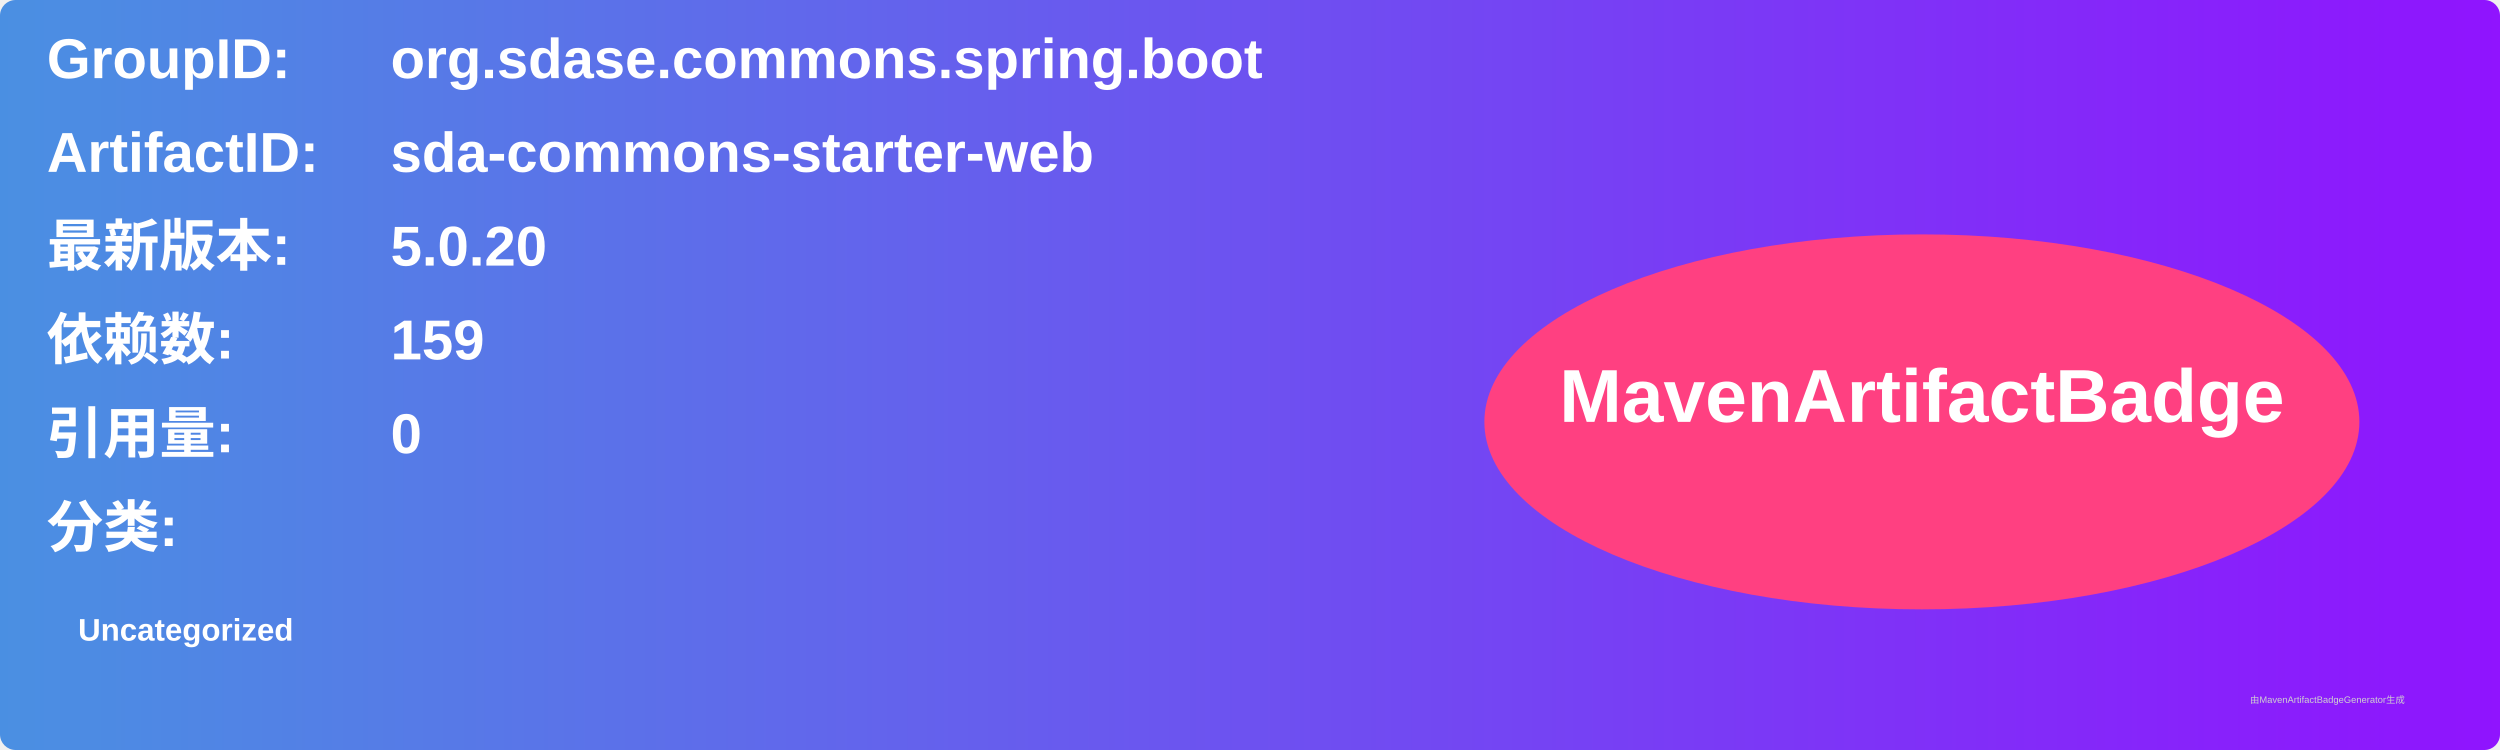
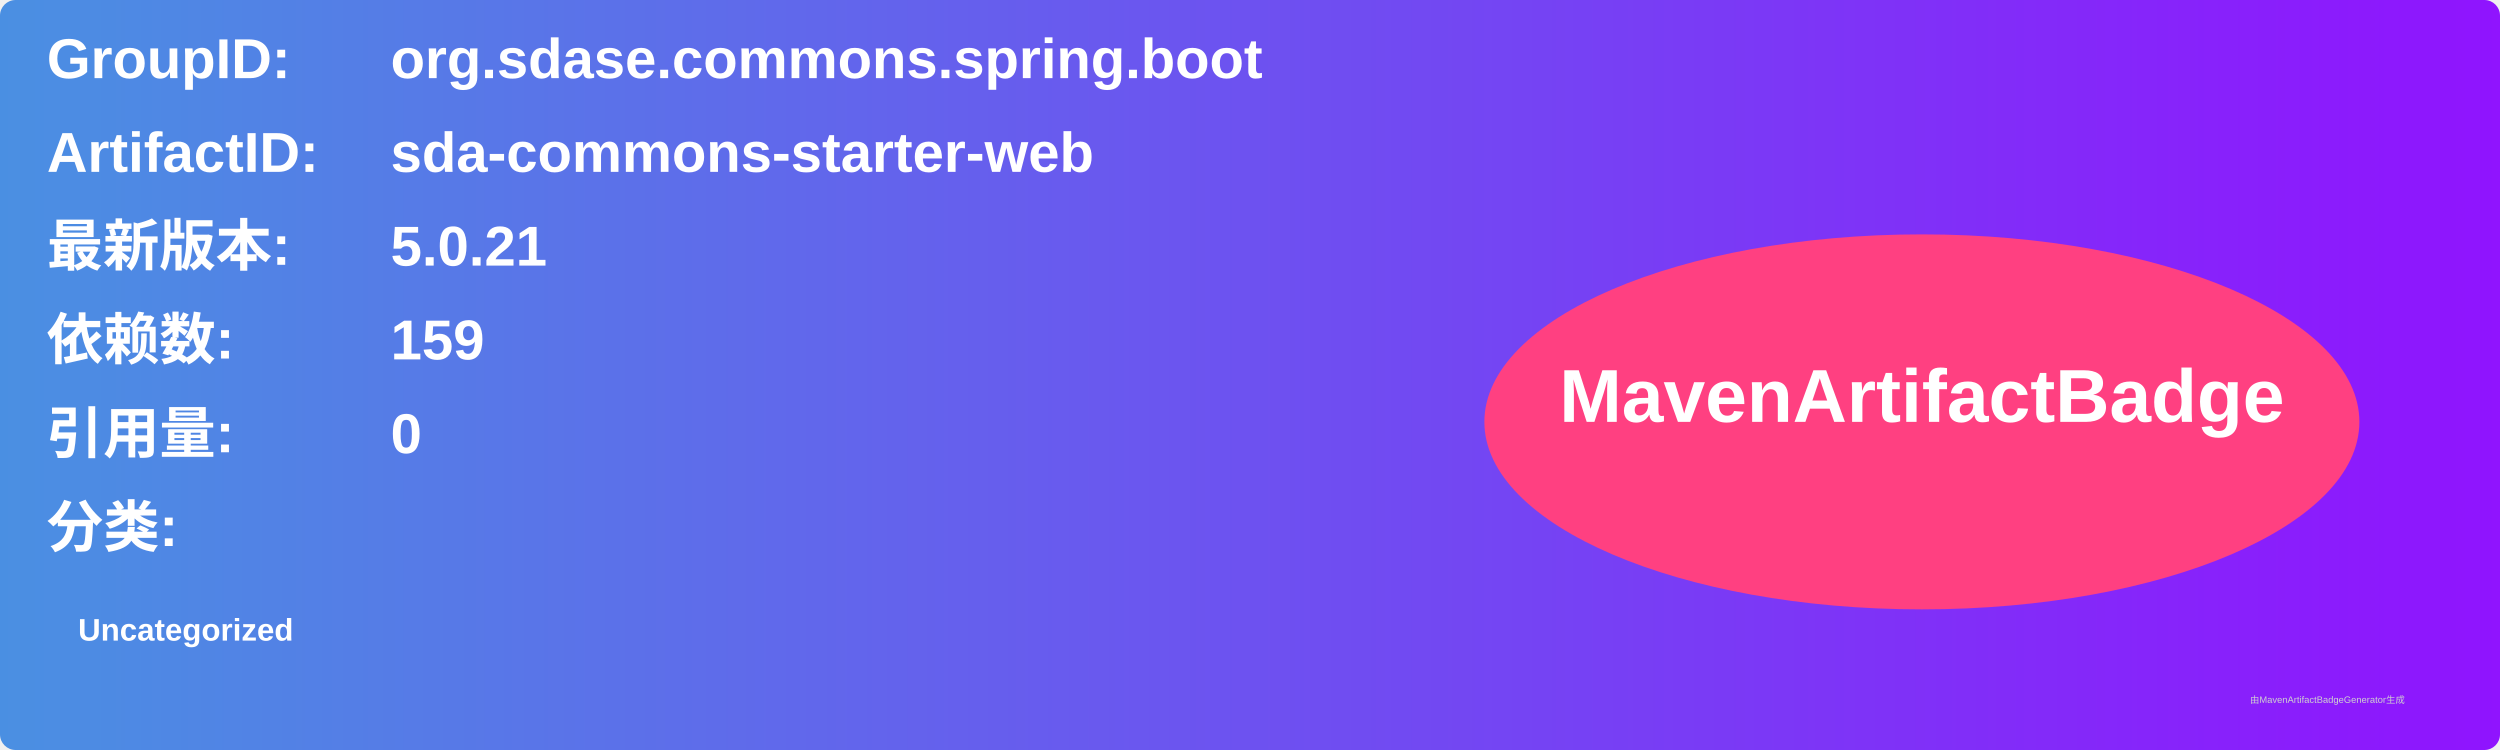
<svg xmlns="http://www.w3.org/2000/svg" width="800" height="240" viewBox="0 0 800 240">
  <linearGradient id="grad" x1="0%" y1="0%" x2="100%" y2="0%">
    <stop offset="0%" stop-color="#4a90e2" />
    <stop offset="100%" stop-color="#9013fe" />
  </linearGradient>
  <rect width="100%" height="100%" rx="5" ry="5" fill="url(#grad)" />
  <g transform="translate(15, 15)">
    <text x="0" y="10" font-family="Arial" font-size="18" fill="white" font-weight="bold" width="260">GroupID:</text>
    <text x="110" y="10" font-family="Arial" font-size="18" fill="white" font-weight="bold" width="460">org.sdase.commons.spring.boot</text>
    <text x="0" y="40" font-family="Arial" font-size="18" fill="white" font-weight="bold" width="260">ArtifactID:</text>
    <text x="110" y="40" font-family="Arial" font-size="18" fill="white" font-weight="bold" width="460">sda-commons-starter-web</text>
    <text x="0" y="70" font-family="Arial" font-size="18" fill="white" font-weight="bold">最新版本:</text>
    <text x="110" y="70" font-family="Arial" font-size="18" fill="white" font-weight="bold">
-       <tspan font-weight="bold">5.0.20</tspan>
+       <tspan font-weight="bold">5.0.21</tspan>
    </text>
    <text x="0" y="100" font-family="Arial" font-size="18" fill="white" font-weight="bold">依赖数: </text>
    <text x="110" y="100" font-family="Arial" font-size="18" fill="white">
      <tspan font-weight="bold">159</tspan>
    </text>
    <text x="0" y="130" font-family="Arial" font-size="18" fill="white" font-weight="bold">引用量: </text>
    <text x="110" y="130" font-family="Arial" font-size="18" fill="white">
      <tspan font-weight="bold">0</tspan>
    </text>
    <text x="0" y="160" font-family="Arial" font-size="18" fill="white" font-weight="bold">分类:</text>
    <text x="10" y="190" font-family="Arial" font-size="10" fill="white">
      <tspan font-weight="bold">Uncategorized</tspan>
    </text>
    <ellipse cx="600" cy="120" rx="140" ry="60" fill="#ff4081" />
    <text x="600" y="120" text-anchor="middle" font-family="Arial" font-size="24" fill="white" font-weight="bold">MavenArtifactBadge</text>
  </g>
  <text x="720" y="225" font-family="Arial" font-size="3" fill="#d0d0d0">由MavenArtifactBadgeGenerator生成</text>
</svg>
